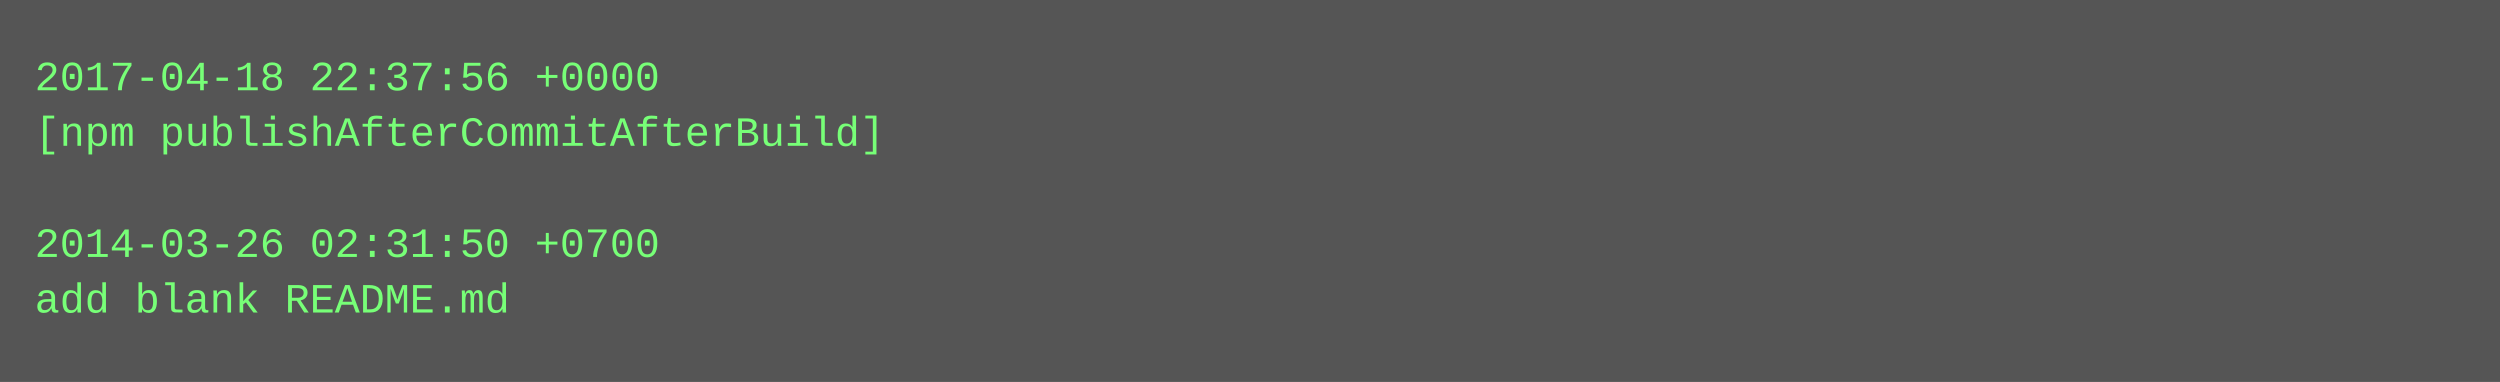
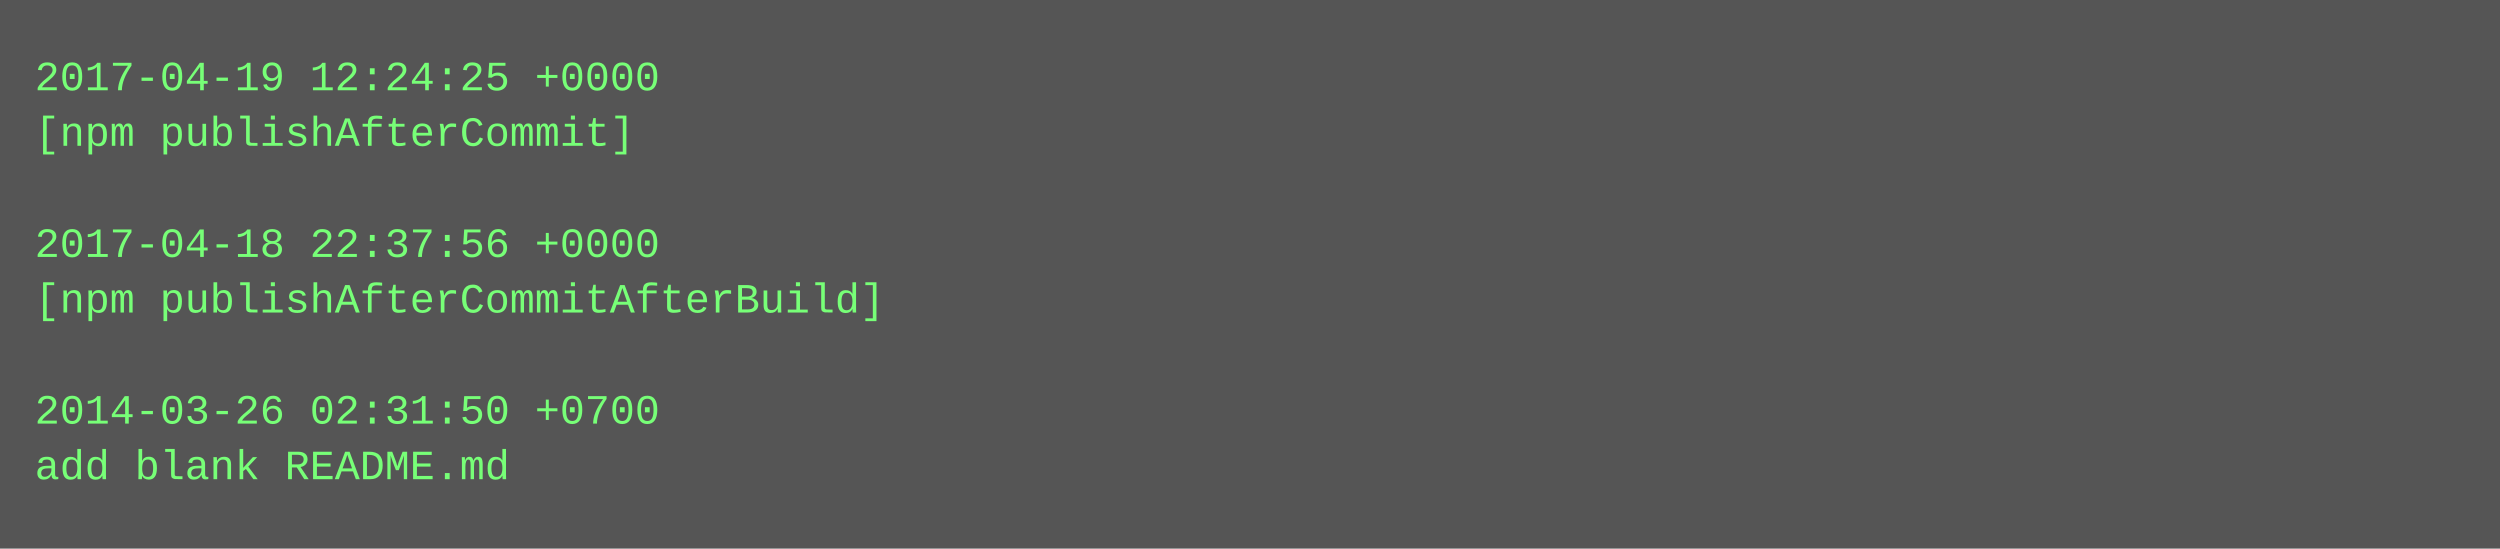
- <svg xmlns="http://www.w3.org/2000/svg" height="110" width="720">
-   <rect height="110" fill="#555" width="720" />
+ <svg xmlns="http://www.w3.org/2000/svg" height="158" width="720">
+   <rect height="158" fill="#555" width="720" />
  <text fill="#7f7" font-family="Courier New" font-size="12" xml:space="preserve">
-     <tspan x="10" y="26">2017-04-18 22:37:56 +0000</tspan>
-     <tspan x="10" y="42">[npm publishAfterCommitAfterBuild]</tspan>
+     <tspan x="10" y="26">2017-04-19 12:24:25 +0000</tspan>
+     <tspan x="10" y="42">[npm publishAfterCommit]</tspan>
    <tspan x="10" y="58" />
-     <tspan x="10" y="74">2014-03-26 02:31:50 +0700</tspan>
-     <tspan x="10" y="90">add blank README.md</tspan>
+     <tspan x="10" y="74">2017-04-18 22:37:56 +0000</tspan>
+     <tspan x="10" y="90">[npm publishAfterCommitAfterBuild]</tspan>
+     <tspan x="10" y="106" />
+     <tspan x="10" y="122">2014-03-26 02:31:50 +0700</tspan>
+     <tspan x="10" y="138">add blank README.md</tspan>
  </text>
</svg>
